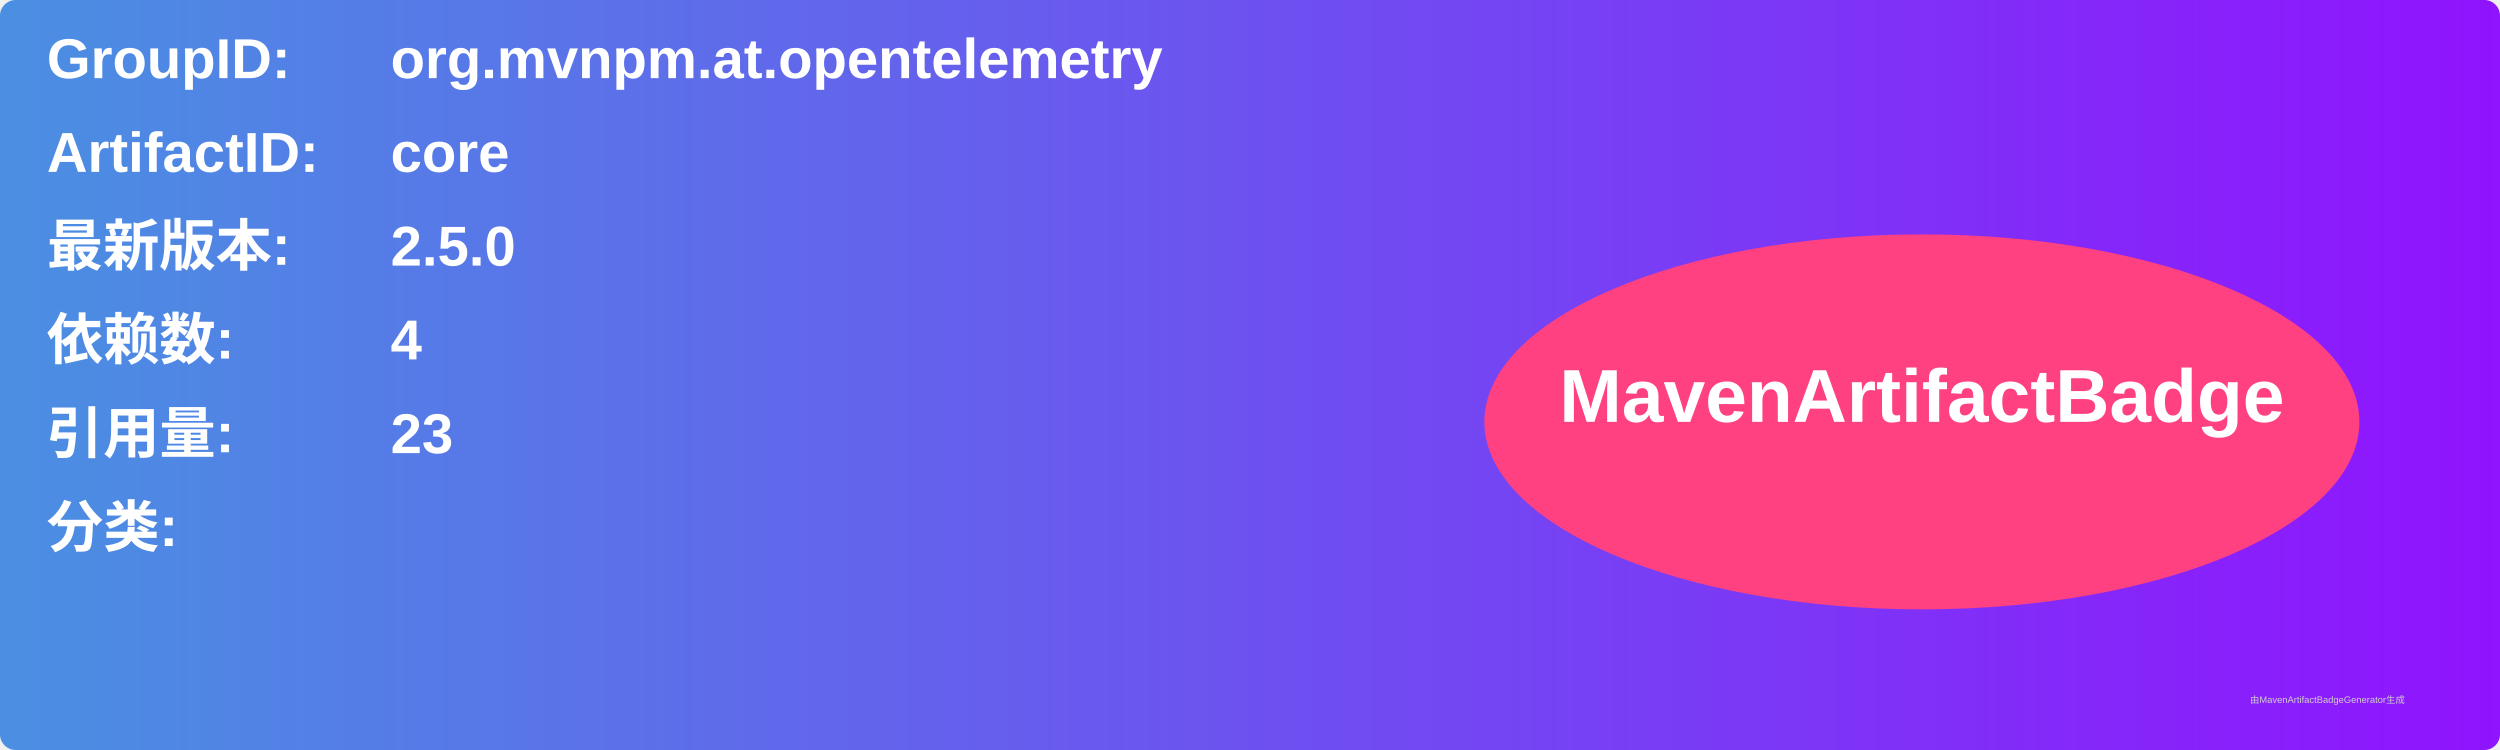
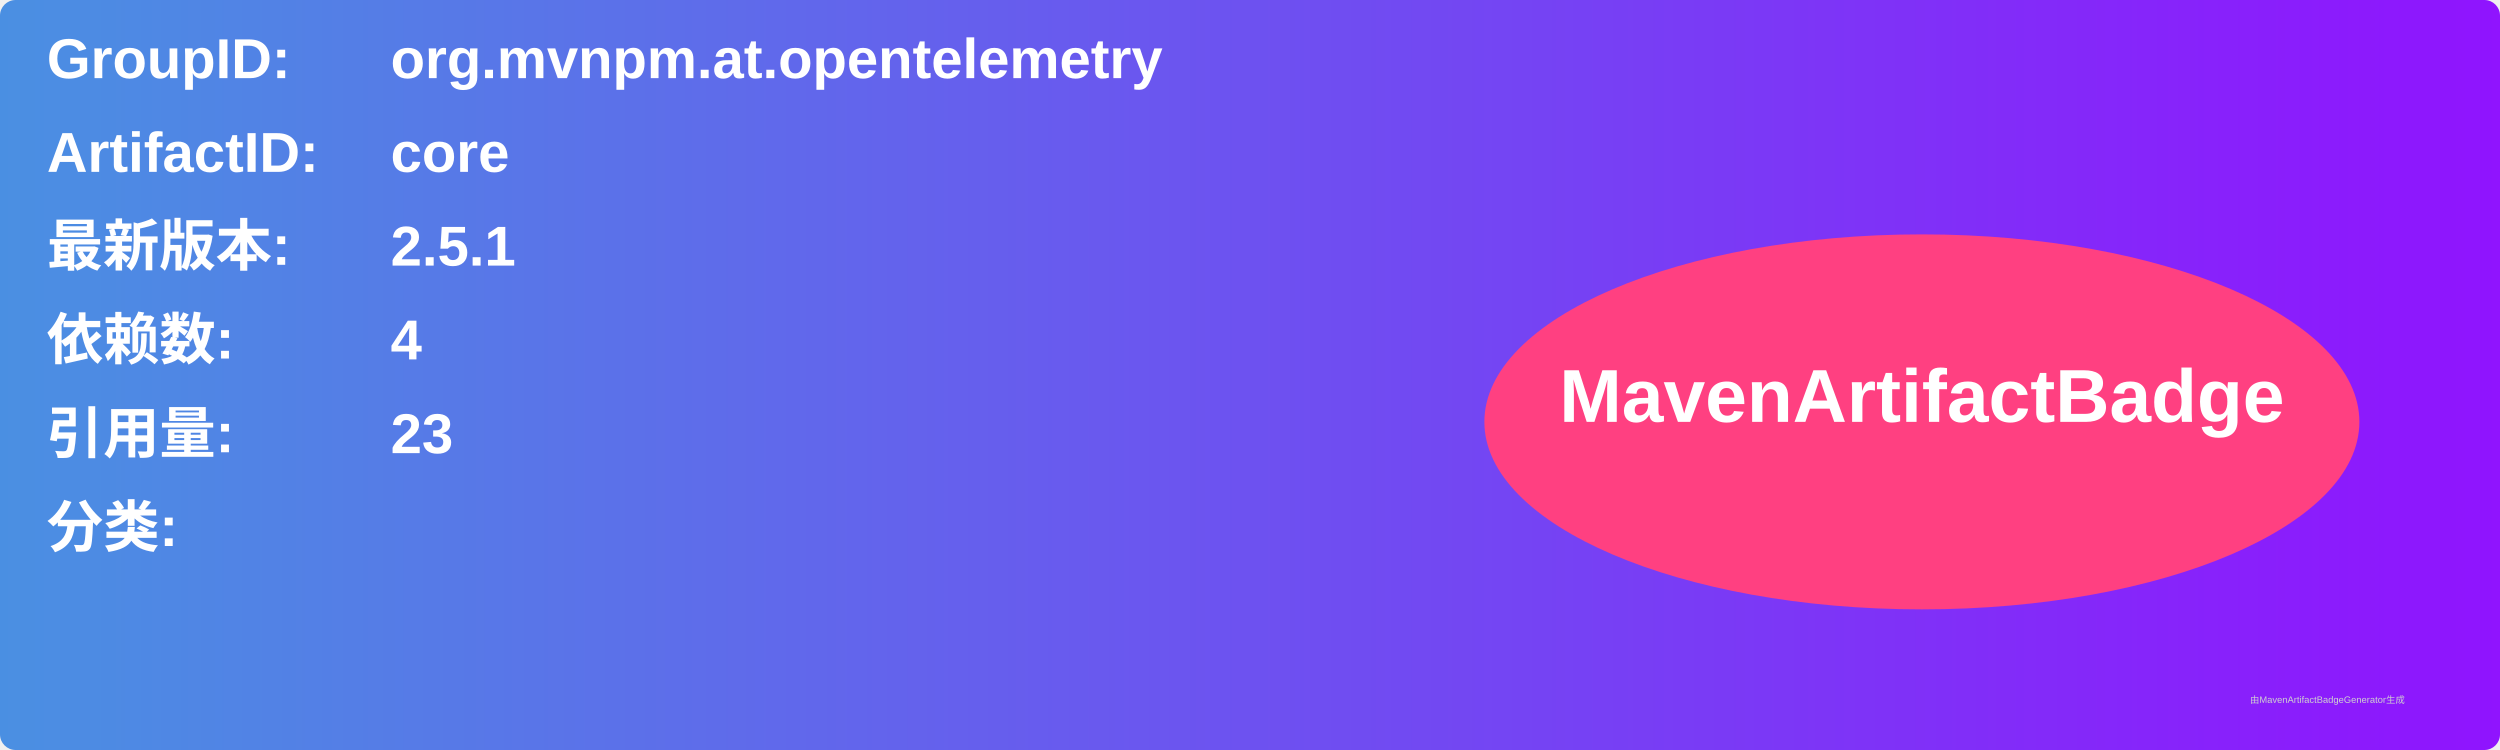
<svg xmlns="http://www.w3.org/2000/svg" width="800" height="240" viewBox="0 0 800 240">
  <linearGradient id="grad" x1="0%" y1="0%" x2="100%" y2="0%">
    <stop offset="0%" stop-color="#4a90e2" />
    <stop offset="100%" stop-color="#9013fe" />
  </linearGradient>
  <rect width="100%" height="100%" rx="5" ry="5" fill="url(#grad)" />
  <g transform="translate(15, 15)">
    <text x="0" y="10" font-family="Arial" font-size="18" fill="white" font-weight="bold" width="260">GroupID:</text>
    <text x="110" y="10" font-family="Arial" font-size="18" fill="white" font-weight="bold" width="460">org.mvnpm.at.opentelemetry</text>
    <text x="0" y="40" font-family="Arial" font-size="18" fill="white" font-weight="bold" width="260">ArtifactID:</text>
    <text x="110" y="40" font-family="Arial" font-size="18" fill="white" font-weight="bold" width="460">core</text>
    <text x="0" y="70" font-family="Arial" font-size="18" fill="white" font-weight="bold">最新版本:</text>
    <text x="110" y="70" font-family="Arial" font-size="18" fill="white" font-weight="bold">
-       <tspan font-weight="bold">2.5.0</tspan>
+       <tspan font-weight="bold">2.5.1</tspan>
    </text>
    <text x="0" y="100" font-family="Arial" font-size="18" fill="white" font-weight="bold">依赖数: </text>
    <text x="110" y="100" font-family="Arial" font-size="18" fill="white">
      <tspan font-weight="bold">4</tspan>
    </text>
    <text x="0" y="130" font-family="Arial" font-size="18" fill="white" font-weight="bold">引用量: </text>
    <text x="110" y="130" font-family="Arial" font-size="18" fill="white">
      <tspan font-weight="bold">23</tspan>
    </text>
    <text x="0" y="160" font-family="Arial" font-size="18" fill="white" font-weight="bold">分类:</text>
    <text x="10" y="190" font-family="Arial" font-size="10" fill="white">
      <tspan font-weight="bold" />
    </text>
    <ellipse cx="600" cy="120" rx="140" ry="60" fill="#ff4081" />
    <text x="600" y="120" text-anchor="middle" font-family="Arial" font-size="24" fill="white" font-weight="bold">MavenArtifactBadge</text>
  </g>
  <text x="720" y="225" font-family="Arial" font-size="3" fill="#d0d0d0">由MavenArtifactBadgeGenerator生成</text>
</svg>
